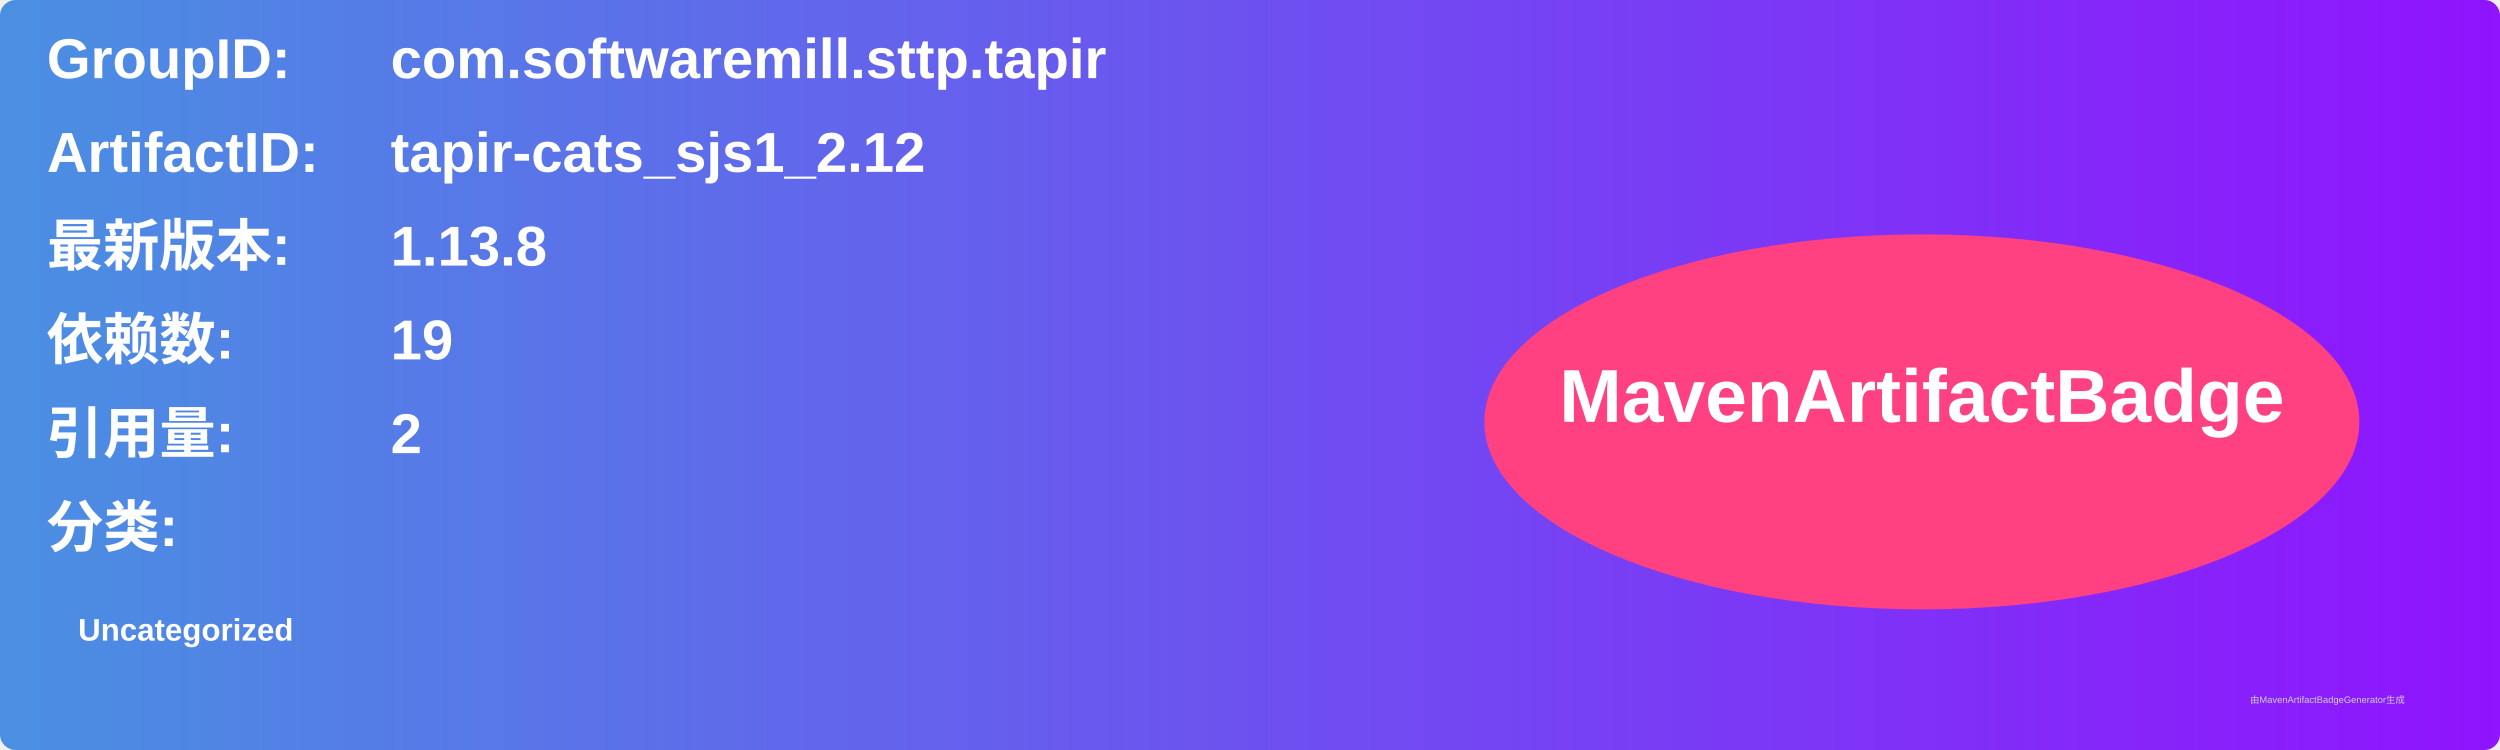
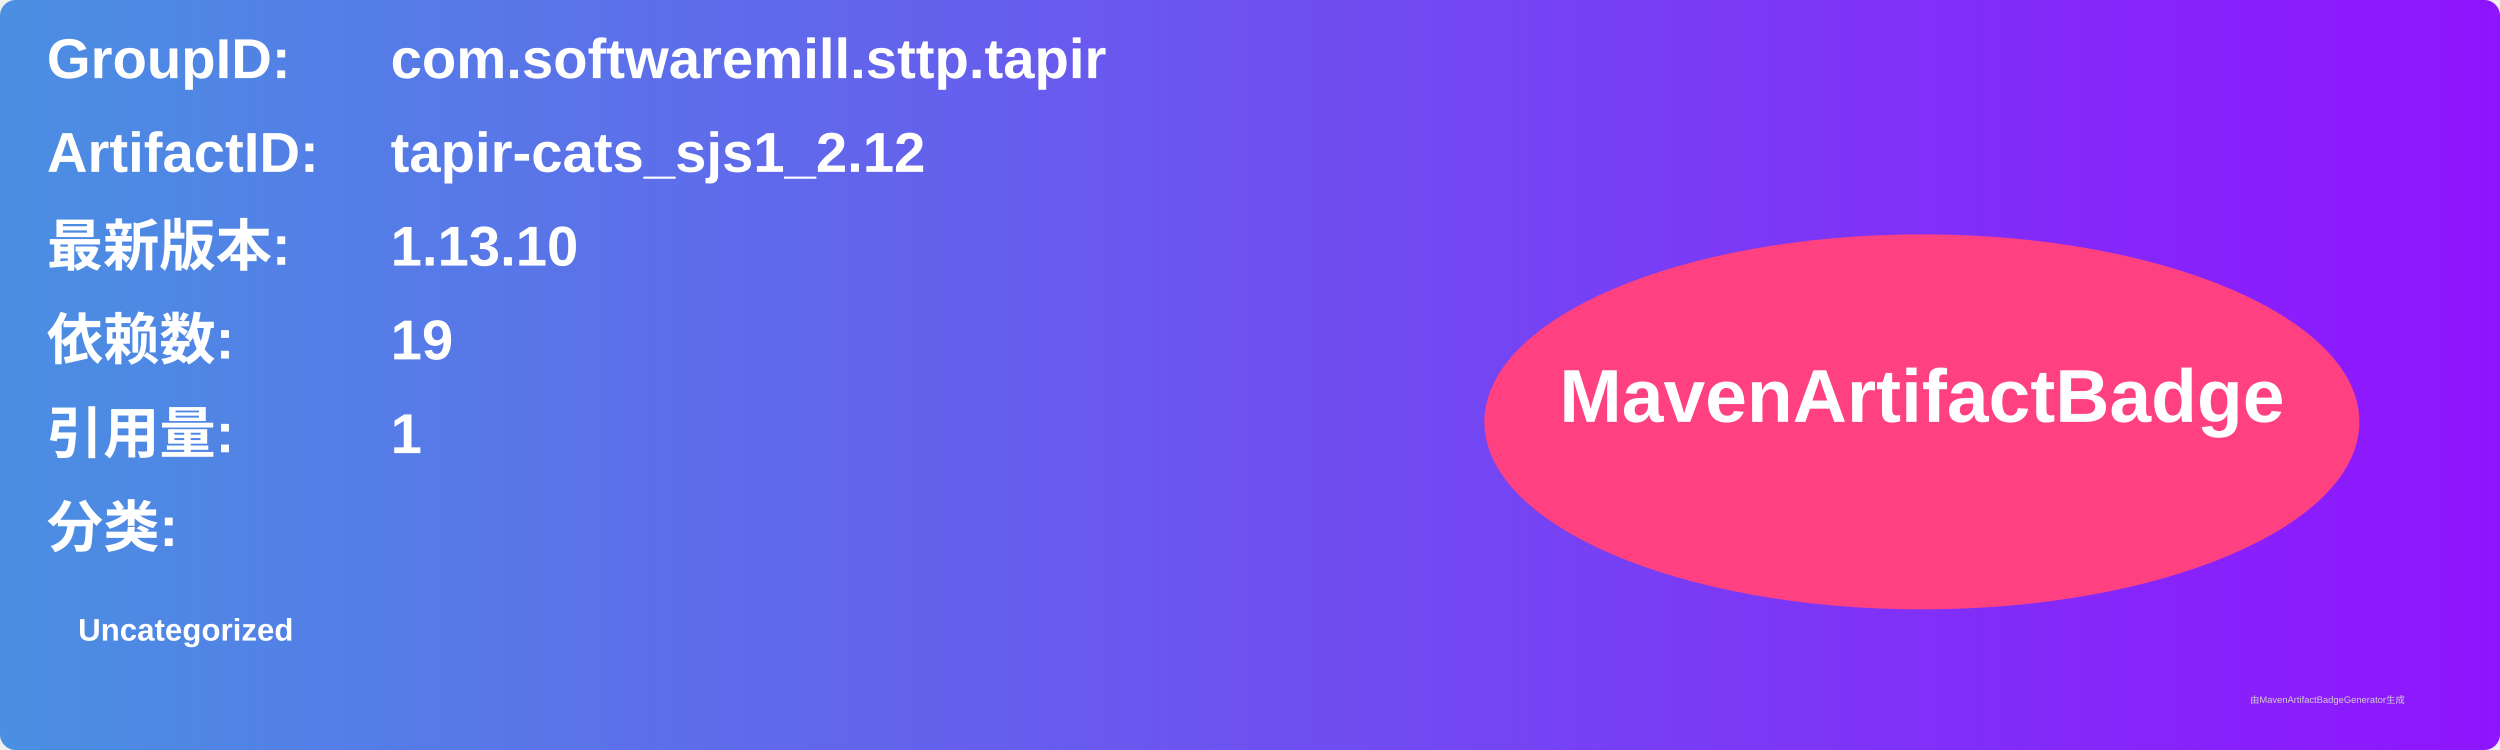
<svg xmlns="http://www.w3.org/2000/svg" width="800" height="240" viewBox="0 0 800 240">
  <linearGradient id="grad" x1="0%" y1="0%" x2="100%" y2="0%">
    <stop offset="0%" stop-color="#4a90e2" />
    <stop offset="100%" stop-color="#9013fe" />
  </linearGradient>
  <rect width="100%" height="100%" rx="5" ry="5" fill="url(#grad)" />
  <g transform="translate(15, 15)">
    <text x="0" y="10" font-family="Arial" font-size="18" fill="white" font-weight="bold" width="260">GroupID:</text>
    <text x="110" y="10" font-family="Arial" font-size="18" fill="white" font-weight="bold" width="460">com.softwaremill.sttp.tapir</text>
    <text x="0" y="40" font-family="Arial" font-size="18" fill="white" font-weight="bold" width="260">ArtifactID:</text>
    <text x="110" y="40" font-family="Arial" font-size="18" fill="white" font-weight="bold" width="460">tapir-cats_sjs1_2.12</text>
    <text x="0" y="70" font-family="Arial" font-size="18" fill="white" font-weight="bold">最新版本:</text>
    <text x="110" y="70" font-family="Arial" font-size="18" fill="white" font-weight="bold">
-       <tspan font-weight="bold">1.13.8</tspan>
+       <tspan font-weight="bold">1.13.10</tspan>
    </text>
    <text x="0" y="100" font-family="Arial" font-size="18" fill="white" font-weight="bold">依赖数: </text>
    <text x="110" y="100" font-family="Arial" font-size="18" fill="white">
      <tspan font-weight="bold">19</tspan>
    </text>
    <text x="0" y="130" font-family="Arial" font-size="18" fill="white" font-weight="bold">引用量: </text>
    <text x="110" y="130" font-family="Arial" font-size="18" fill="white">
-       <tspan font-weight="bold">2</tspan>
+       <tspan font-weight="bold">1</tspan>
    </text>
    <text x="0" y="160" font-family="Arial" font-size="18" fill="white" font-weight="bold">分类:</text>
    <text x="10" y="190" font-family="Arial" font-size="10" fill="white">
      <tspan font-weight="bold">Uncategorized</tspan>
    </text>
    <ellipse cx="600" cy="120" rx="140" ry="60" fill="#ff4081" />
    <text x="600" y="120" text-anchor="middle" font-family="Arial" font-size="24" fill="white" font-weight="bold">MavenArtifactBadge</text>
  </g>
  <text x="720" y="225" font-family="Arial" font-size="3" fill="#d0d0d0">由MavenArtifactBadgeGenerator生成</text>
</svg>
